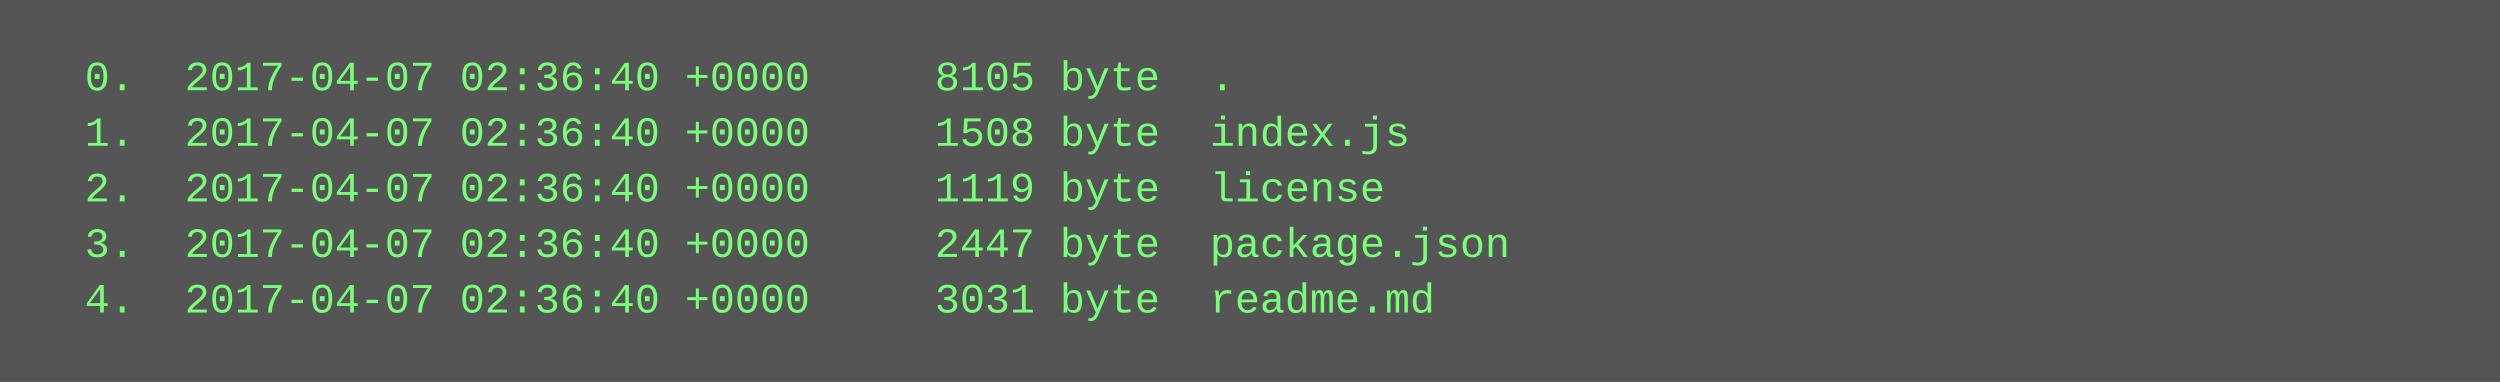
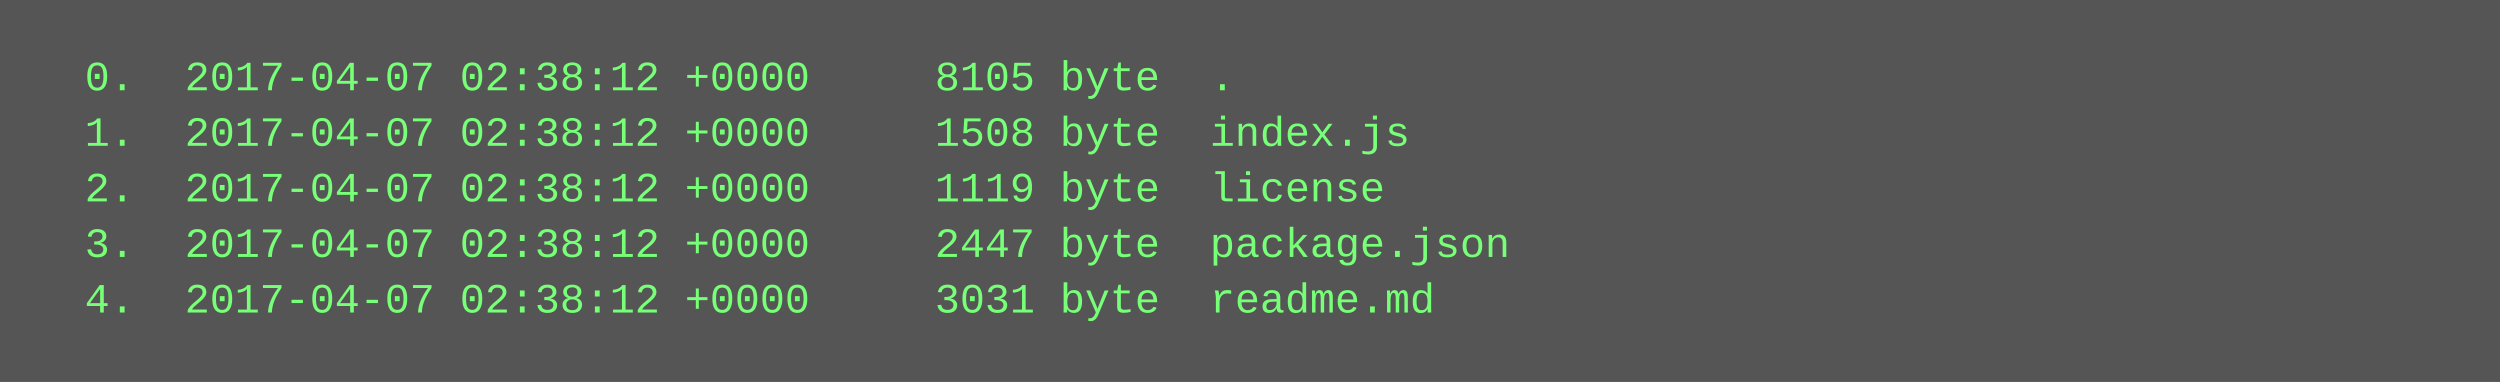
<svg xmlns="http://www.w3.org/2000/svg" height="110" width="720">
  <rect height="110" fill="#555" width="720" />
  <text fill="#7f7" font-family="Courier New" font-size="12" xml:space="preserve">
-     <tspan x="10" y="26">  0.  2017-04-07 02:36:40 +0000     8105 byte  .</tspan>
-     <tspan x="10" y="42">  1.  2017-04-07 02:36:40 +0000     1508 byte  index.js</tspan>
-     <tspan x="10" y="58">  2.  2017-04-07 02:36:40 +0000     1119 byte  license</tspan>
-     <tspan x="10" y="74">  3.  2017-04-07 02:36:40 +0000     2447 byte  package.json</tspan>
-     <tspan x="10" y="90">  4.  2017-04-07 02:36:40 +0000     3031 byte  readme.md</tspan>
+     <tspan x="10" y="26">  0.  2017-04-07 02:38:12 +0000     8105 byte  .</tspan>
+     <tspan x="10" y="42">  1.  2017-04-07 02:38:12 +0000     1508 byte  index.js</tspan>
+     <tspan x="10" y="58">  2.  2017-04-07 02:38:12 +0000     1119 byte  license</tspan>
+     <tspan x="10" y="74">  3.  2017-04-07 02:38:12 +0000     2447 byte  package.json</tspan>
+     <tspan x="10" y="90">  4.  2017-04-07 02:38:12 +0000     3031 byte  readme.md</tspan>
  </text>
</svg>
